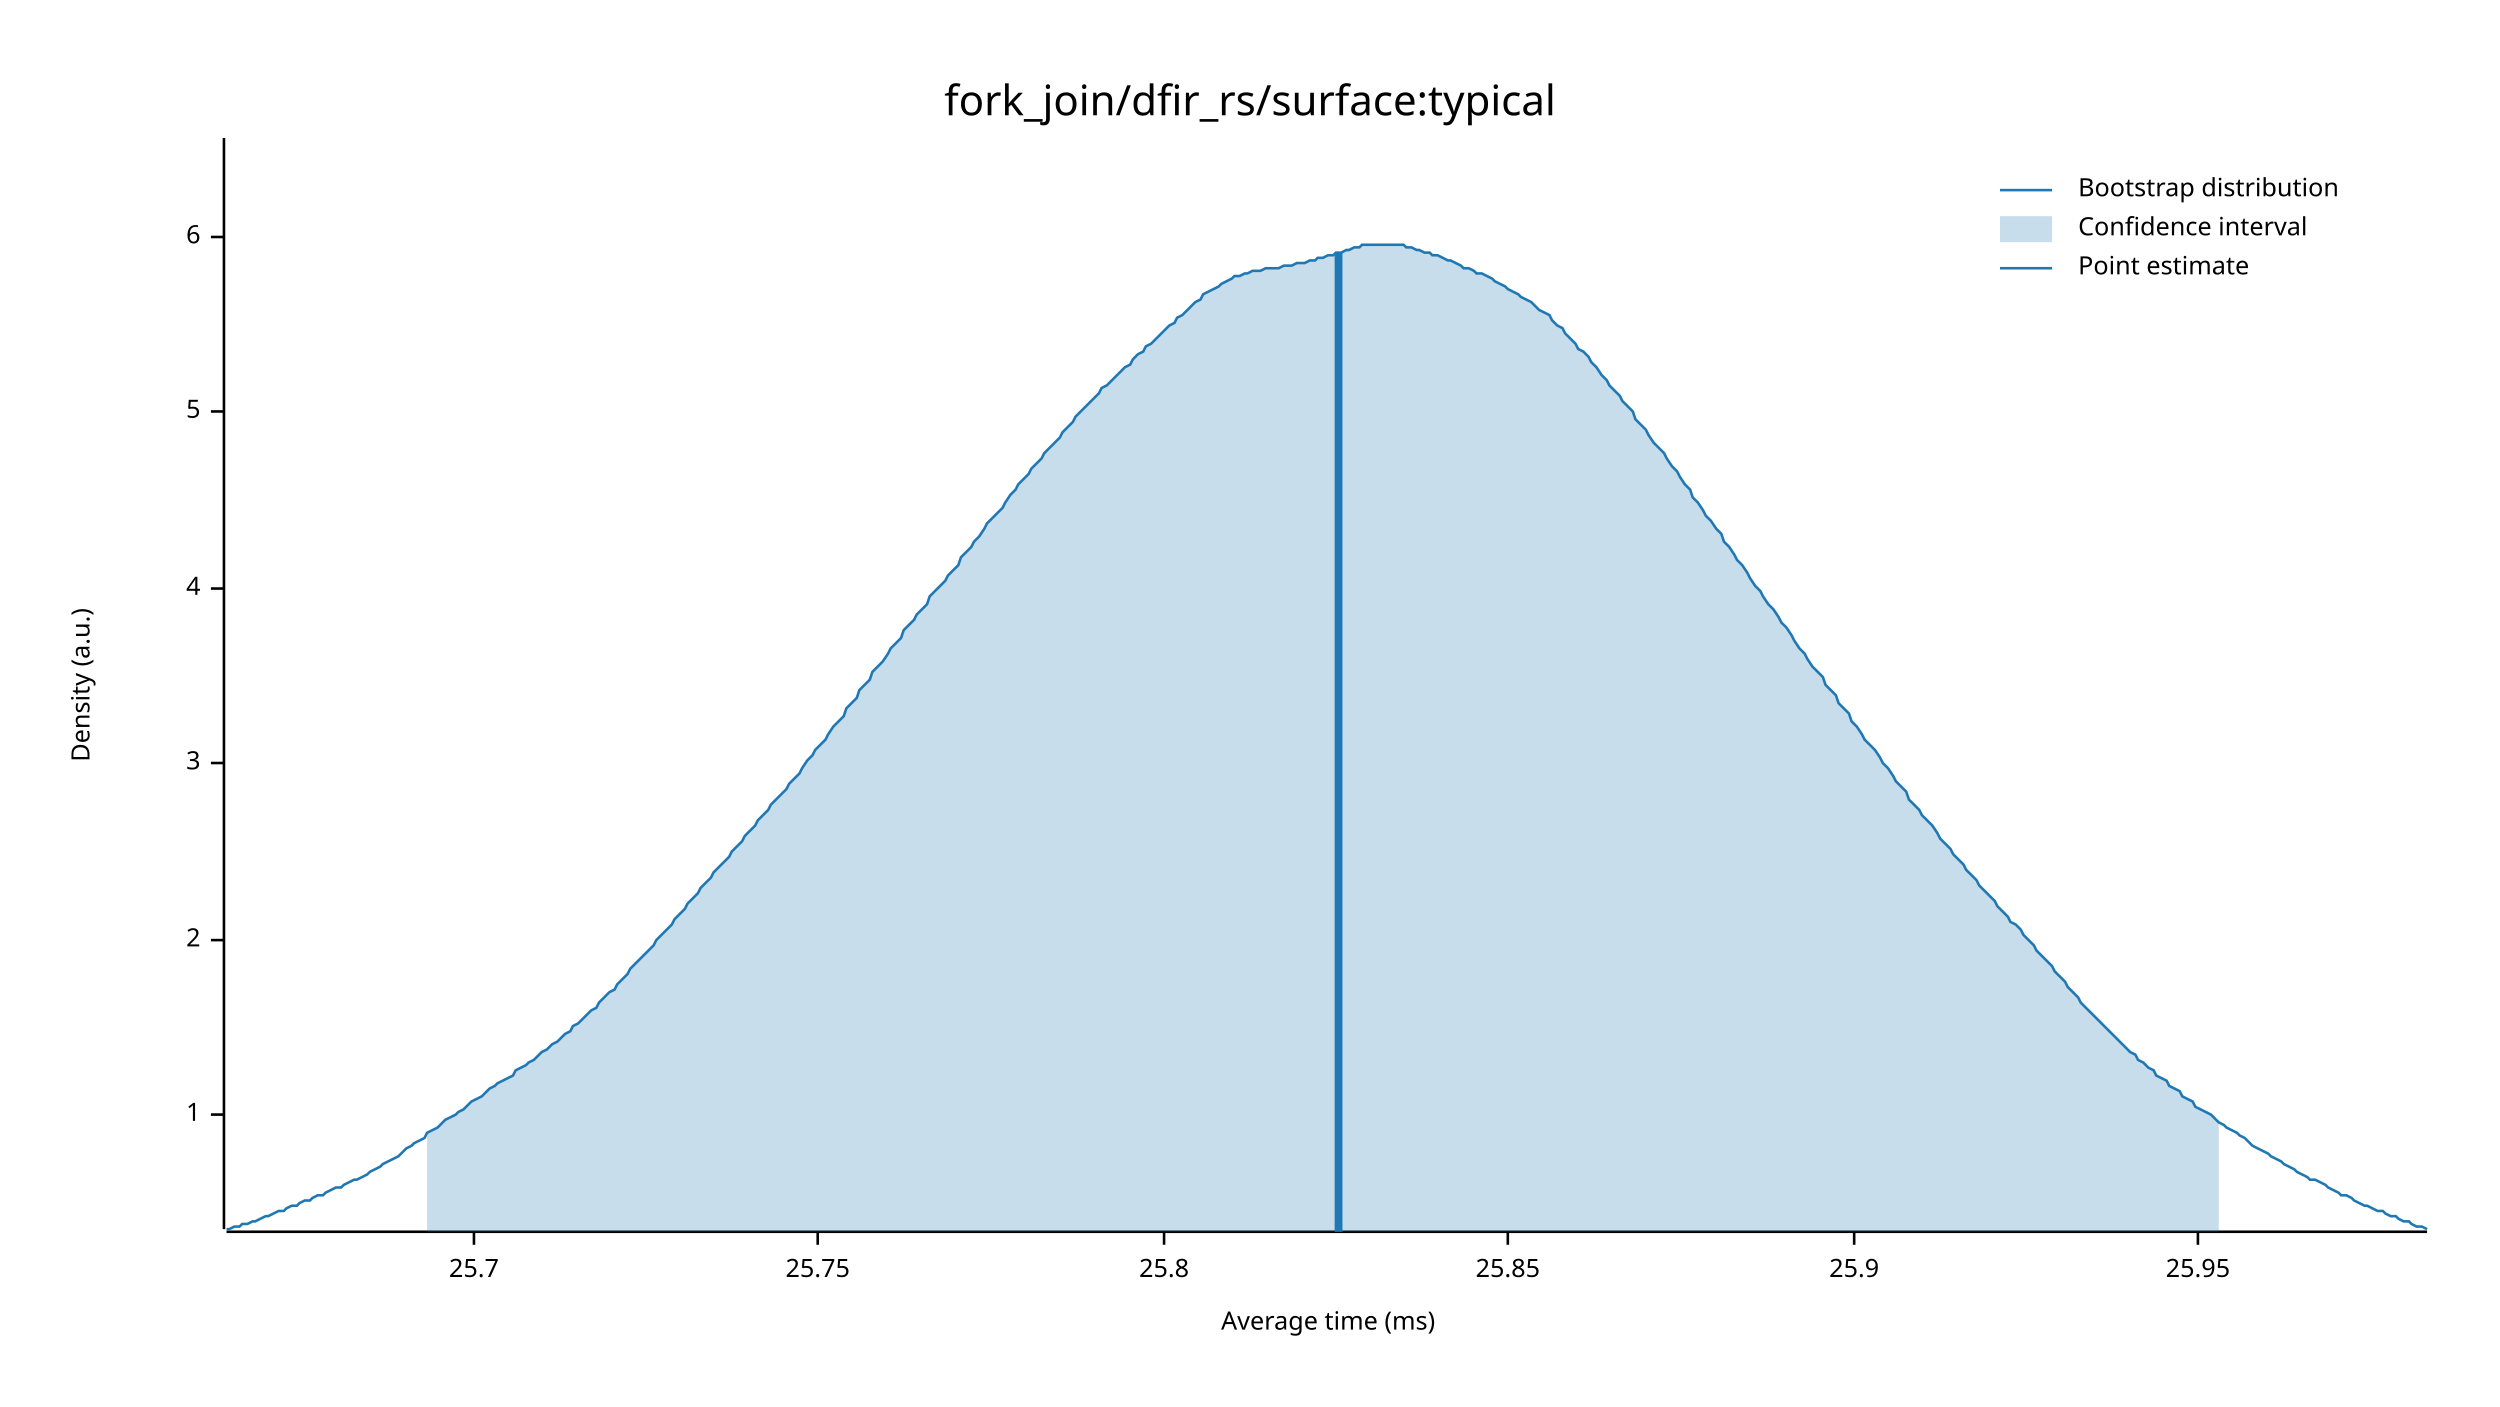
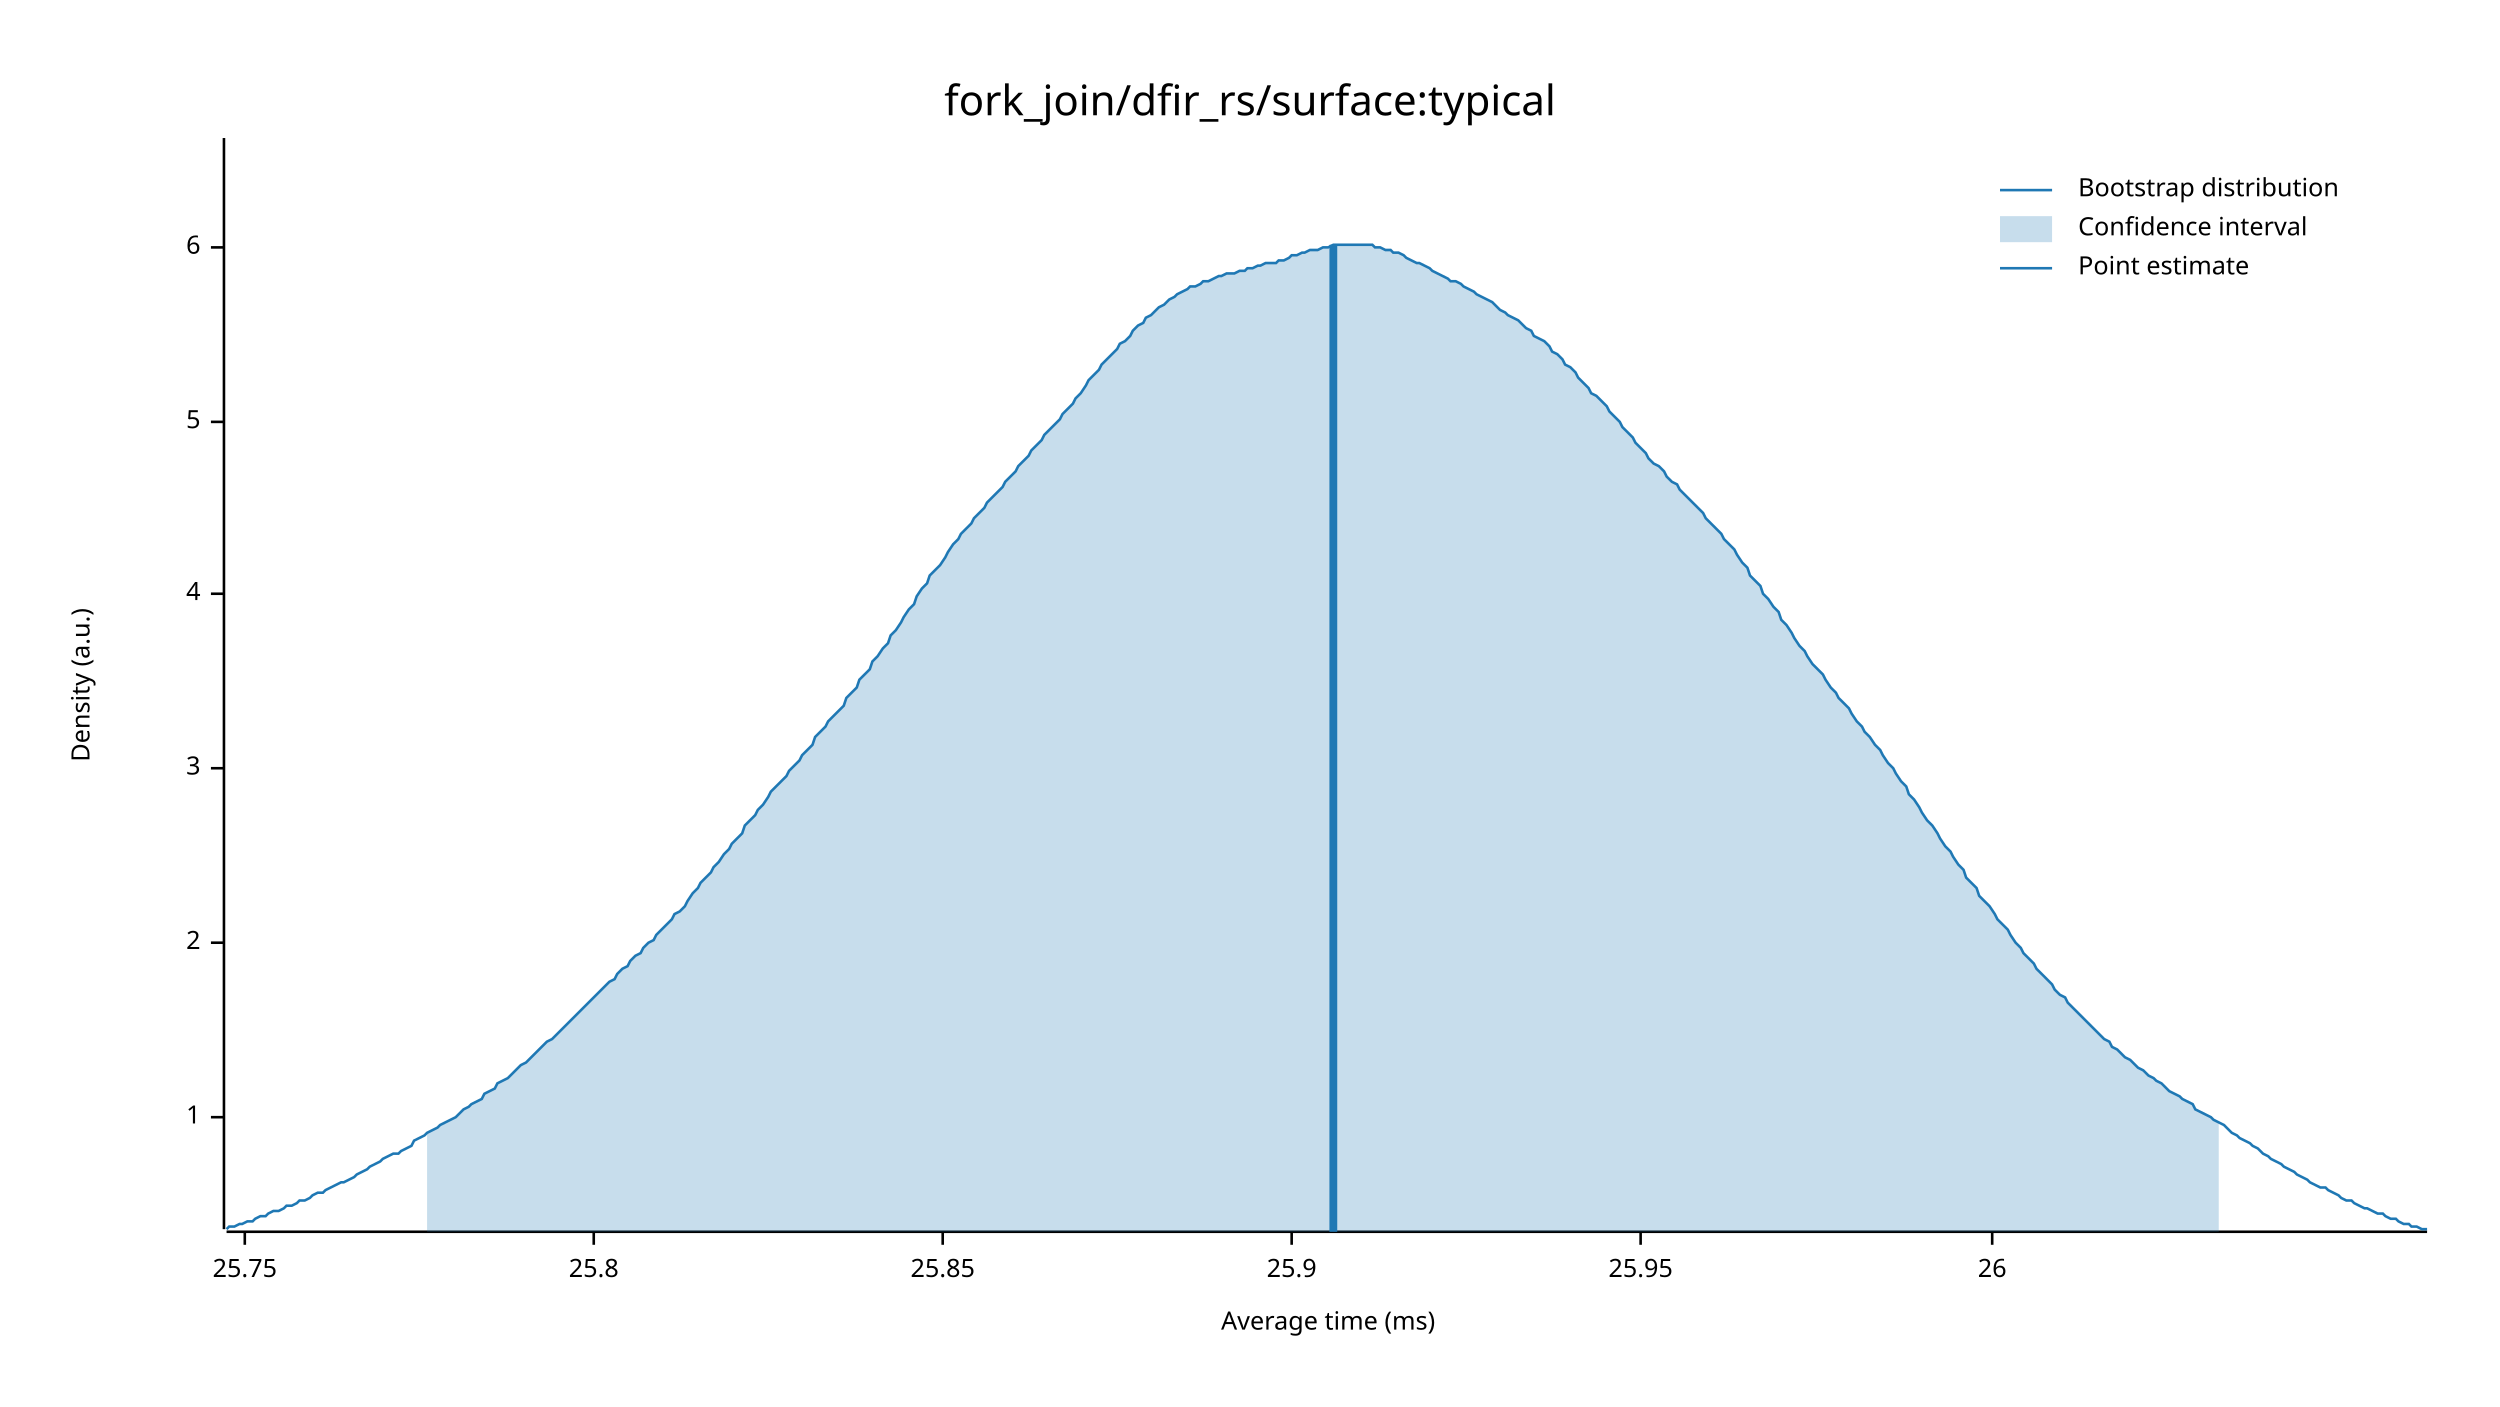
<svg xmlns="http://www.w3.org/2000/svg" width="960" height="540" viewBox="0 0 960 540">
  <text x="480" y="32" dy="0.76em" text-anchor="middle" font-family="sans-serif" font-size="16.129" opacity="1" fill="#000000">
fork_join/dfir_rs/surface:typical
</text>
  <text x="27" y="263" dy="0.76em" text-anchor="middle" font-family="sans-serif" font-size="9.677" opacity="1" fill="#000000" transform="rotate(270, 27, 263)">
Density (a.u.)
</text>
  <text x="510" y="513" dy="-0.5ex" text-anchor="middle" font-family="sans-serif" font-size="9.677" opacity="1" fill="#000000">
Average time (ms)
</text>
  <polyline fill="none" opacity="1" stroke="#000000" stroke-width="1" points="86,53 86,472 " />
-   <text x="77" y="428" dy="0.5ex" text-anchor="end" font-family="sans-serif" font-size="9.677" opacity="1" fill="#000000">
+   <text x="77" y="429" dy="0.5ex" text-anchor="end" font-family="sans-serif" font-size="9.677" opacity="1" fill="#000000">
1
</text>
-   <polyline fill="none" opacity="1" stroke="#000000" stroke-width="1" points="81,428 86,428 " />
-   <text x="77" y="361" dy="0.5ex" text-anchor="end" font-family="sans-serif" font-size="9.677" opacity="1" fill="#000000">
+   <polyline fill="none" opacity="1" stroke="#000000" stroke-width="1" points="81,429 86,429 " />
+   <text x="77" y="362" dy="0.5ex" text-anchor="end" font-family="sans-serif" font-size="9.677" opacity="1" fill="#000000">
2
</text>
-   <polyline fill="none" opacity="1" stroke="#000000" stroke-width="1" points="81,361 86,361 " />
-   <text x="77" y="293" dy="0.5ex" text-anchor="end" font-family="sans-serif" font-size="9.677" opacity="1" fill="#000000">
+   <polyline fill="none" opacity="1" stroke="#000000" stroke-width="1" points="81,362 86,362 " />
+   <text x="77" y="295" dy="0.5ex" text-anchor="end" font-family="sans-serif" font-size="9.677" opacity="1" fill="#000000">
3
</text>
-   <polyline fill="none" opacity="1" stroke="#000000" stroke-width="1" points="81,293 86,293 " />
-   <text x="77" y="226" dy="0.5ex" text-anchor="end" font-family="sans-serif" font-size="9.677" opacity="1" fill="#000000">
+   <polyline fill="none" opacity="1" stroke="#000000" stroke-width="1" points="81,295 86,295 " />
+   <text x="77" y="228" dy="0.5ex" text-anchor="end" font-family="sans-serif" font-size="9.677" opacity="1" fill="#000000">
4
</text>
-   <polyline fill="none" opacity="1" stroke="#000000" stroke-width="1" points="81,226 86,226 " />
-   <text x="77" y="158" dy="0.5ex" text-anchor="end" font-family="sans-serif" font-size="9.677" opacity="1" fill="#000000">
+   <polyline fill="none" opacity="1" stroke="#000000" stroke-width="1" points="81,228 86,228 " />
+   <text x="77" y="162" dy="0.5ex" text-anchor="end" font-family="sans-serif" font-size="9.677" opacity="1" fill="#000000">
5
</text>
-   <polyline fill="none" opacity="1" stroke="#000000" stroke-width="1" points="81,158 86,158 " />
-   <text x="77" y="91" dy="0.5ex" text-anchor="end" font-family="sans-serif" font-size="9.677" opacity="1" fill="#000000">
+   <polyline fill="none" opacity="1" stroke="#000000" stroke-width="1" points="81,162 86,162 " />
+   <text x="77" y="95" dy="0.5ex" text-anchor="end" font-family="sans-serif" font-size="9.677" opacity="1" fill="#000000">
6
</text>
-   <polyline fill="none" opacity="1" stroke="#000000" stroke-width="1" points="81,91 86,91 " />
+   <polyline fill="none" opacity="1" stroke="#000000" stroke-width="1" points="81,95 86,95 " />
  <polyline fill="none" opacity="1" stroke="#000000" stroke-width="1" points="87,473 932,473 " />
-   <text x="182" y="483" dy="0.76em" text-anchor="middle" font-family="sans-serif" font-size="9.677" opacity="1" fill="#000000">
- 25.7
- </text>
-   <polyline fill="none" opacity="1" stroke="#000000" stroke-width="1" points="182,473 182,478 " />
-   <text x="314" y="483" dy="0.76em" text-anchor="middle" font-family="sans-serif" font-size="9.677" opacity="1" fill="#000000">
+   <text x="94" y="483" dy="0.76em" text-anchor="middle" font-family="sans-serif" font-size="9.677" opacity="1" fill="#000000">
25.75
</text>
-   <polyline fill="none" opacity="1" stroke="#000000" stroke-width="1" points="314,473 314,478 " />
-   <text x="447" y="483" dy="0.76em" text-anchor="middle" font-family="sans-serif" font-size="9.677" opacity="1" fill="#000000">
+   <polyline fill="none" opacity="1" stroke="#000000" stroke-width="1" points="94,473 94,478 " />
+   <text x="228" y="483" dy="0.76em" text-anchor="middle" font-family="sans-serif" font-size="9.677" opacity="1" fill="#000000">
25.8
</text>
-   <polyline fill="none" opacity="1" stroke="#000000" stroke-width="1" points="447,473 447,478 " />
-   <text x="579" y="483" dy="0.76em" text-anchor="middle" font-family="sans-serif" font-size="9.677" opacity="1" fill="#000000">
+   <polyline fill="none" opacity="1" stroke="#000000" stroke-width="1" points="228,473 228,478 " />
+   <text x="362" y="483" dy="0.76em" text-anchor="middle" font-family="sans-serif" font-size="9.677" opacity="1" fill="#000000">
25.85
</text>
-   <polyline fill="none" opacity="1" stroke="#000000" stroke-width="1" points="579,473 579,478 " />
-   <text x="712" y="483" dy="0.76em" text-anchor="middle" font-family="sans-serif" font-size="9.677" opacity="1" fill="#000000">
+   <polyline fill="none" opacity="1" stroke="#000000" stroke-width="1" points="362,473 362,478 " />
+   <text x="496" y="483" dy="0.76em" text-anchor="middle" font-family="sans-serif" font-size="9.677" opacity="1" fill="#000000">
25.9
</text>
-   <polyline fill="none" opacity="1" stroke="#000000" stroke-width="1" points="712,473 712,478 " />
-   <text x="844" y="483" dy="0.76em" text-anchor="middle" font-family="sans-serif" font-size="9.677" opacity="1" fill="#000000">
+   <polyline fill="none" opacity="1" stroke="#000000" stroke-width="1" points="496,473 496,478 " />
+   <text x="630" y="483" dy="0.76em" text-anchor="middle" font-family="sans-serif" font-size="9.677" opacity="1" fill="#000000">
25.95
</text>
-   <polyline fill="none" opacity="1" stroke="#000000" stroke-width="1" points="844,473 844,478 " />
-   <polyline fill="none" opacity="1" stroke="#1F78B4" stroke-width="1" points="87,472 88,472 90,471 92,471 93,470 95,470 97,469 98,469 100,468 102,467 103,467 105,466 107,465 109,465 110,464 112,463 114,463 115,462 117,461 119,461 120,460 122,459 124,459 125,458 127,457 129,456 131,456 132,455 134,454 136,453 137,453 139,452 141,451 142,450 144,449 146,448 147,447 149,446 151,445 153,444 154,443 156,441 158,440 159,439 161,438 163,437 164,435 166,434 168,433 169,432 171,430 173,429 175,428 176,427 178,426 180,424 181,423 183,422 185,421 186,420 188,418 190,417 191,416 193,415 195,414 197,413 198,411 200,410 202,409 203,408 205,407 207,405 208,404 210,403 212,401 214,400 215,399 217,397 219,396 220,394 222,393 224,391 225,390 227,388 229,387 230,385 232,383 234,381 236,380 237,378 239,376 241,374 242,372 244,370 246,368 247,367 249,365 251,363 252,361 254,359 256,357 258,355 259,353 261,351 263,349 264,347 266,345 268,343 269,341 271,339 273,337 274,335 276,333 278,331 280,329 281,327 283,325 285,323 286,321 288,319 290,317 291,315 293,313 295,311 296,309 298,307 300,305 302,303 303,301 305,299 307,297 308,295 310,292 312,290 313,288 315,286 317,284 318,282 320,279 322,277 324,275 325,272 327,270 329,268 330,265 332,263 334,261 335,258 337,256 339,254 341,251 342,249 344,247 346,245 347,242 349,240 351,238 352,236 354,234 356,232 357,229 359,227 361,225 363,223 364,221 366,219 368,217 369,214 371,212 373,210 374,208 376,206 378,203 379,201 381,199 383,197 385,195 386,193 388,190 390,188 391,186 393,184 395,182 396,180 398,178 400,176 401,174 403,172 405,170 407,168 408,166 410,164 412,162 413,160 415,158 417,156 418,155 420,153 422,151 423,149 425,148 427,146 429,144 430,143 432,141 434,140 435,138 437,136 439,135 440,133 442,132 444,130 445,129 447,127 449,125 451,124 452,122 454,121 456,119 457,118 459,116 461,115 462,113 464,112 466,111 468,110 469,109 471,108 473,107 474,106 476,106 478,105 479,105 481,104 483,104 484,104 486,103 488,103 490,103 491,103 493,102 495,102 496,102 498,101 500,101 501,101 503,100 505,100 506,99 508,99 510,98 512,98 513,97 515,97 517,96 518,96 520,95 522,95 523,94 525,94 527,94 528,94 530,94 532,94 534,94 535,94 537,94 539,94 540,95 542,95 544,96 545,96 547,97 549,97 550,98 552,98 554,99 556,100 557,100 559,101 561,102 562,103 564,103 566,104 567,105 569,105 571,106 573,107 574,108 576,109 578,110 579,111 581,112 583,113 584,114 586,115 588,116 589,117 591,119 593,120 595,121 596,123 598,125 600,126 601,128 603,130 605,132 606,134 608,135 610,137 611,139 613,141 615,144 617,146 618,148 620,150 622,152 623,154 625,156 627,158 628,161 630,163 632,165 633,167 635,170 637,172 639,174 640,176 642,179 644,181 645,183 647,186 649,188 650,191 652,193 654,196 655,198 657,200 659,203 661,205 662,208 664,210 666,213 667,215 669,217 671,220 672,222 674,225 676,227 677,229 679,232 681,234 683,237 684,239 686,241 688,244 689,246 691,249 693,251 694,253 696,256 698,258 700,260 701,263 703,265 705,267 706,270 708,272 710,274 711,277 713,279 715,282 716,284 718,286 720,288 722,291 723,293 725,295 727,298 728,300 730,302 732,304 733,307 735,309 737,311 738,313 740,315 742,317 744,320 745,322 747,324 749,326 750,328 752,330 754,332 755,334 757,336 759,338 760,340 762,342 764,344 766,346 767,348 769,350 771,352 772,354 774,355 776,357 777,359 779,361 781,363 782,365 784,367 786,369 788,371 789,373 791,375 793,377 794,379 796,381 798,383 799,385 801,387 803,389 804,390 806,392 808,394 810,396 811,397 813,399 815,401 816,402 818,404 820,405 821,407 823,408 825,410 827,411 828,413 830,414 832,415 833,417 835,418 837,419 838,421 840,422 842,423 843,425 845,426 847,427 849,428 850,429 852,431 854,432 855,433 857,434 859,435 860,436 862,437 864,439 865,440 867,441 869,442 871,443 872,444 874,445 876,446 877,447 879,448 881,449 882,450 884,451 886,452 887,453 889,453 891,454 893,455 894,456 896,457 898,458 899,459 901,459 903,460 904,461 906,462 908,463 909,463 911,464 913,465 915,465 916,466 918,467 920,467 921,468 923,469 925,469 926,470 928,471 930,471 932,472 " />
-   <polygon opacity="0.25" fill="#1F78B4" points="164,435 166,434 168,433 169,432 171,430 173,429 175,428 176,427 178,426 180,424 181,423 183,422 185,421 186,420 188,418 190,417 191,416 193,415 195,414 197,413 198,411 200,410 202,409 203,408 205,407 207,405 208,404 210,403 212,401 214,400 215,399 217,397 219,396 220,394 222,393 224,391 225,390 227,388 229,387 230,385 232,383 234,381 236,380 237,378 239,376 241,374 242,372 244,370 246,368 247,367 249,365 251,363 252,361 254,359 256,357 258,355 259,353 261,351 263,349 264,347 266,345 268,343 269,341 271,339 273,337 274,335 276,333 278,331 280,329 281,327 283,325 285,323 286,321 288,319 290,317 291,315 293,313 295,311 296,309 298,307 300,305 302,303 303,301 305,299 307,297 308,295 310,292 312,290 313,288 315,286 317,284 318,282 320,279 322,277 324,275 325,272 327,270 329,268 330,265 332,263 334,261 335,258 337,256 339,254 341,251 342,249 344,247 346,245 347,242 349,240 351,238 352,236 354,234 356,232 357,229 359,227 361,225 363,223 364,221 366,219 368,217 369,214 371,212 373,210 374,208 376,206 378,203 379,201 381,199 383,197 385,195 386,193 388,190 390,188 391,186 393,184 395,182 396,180 398,178 400,176 401,174 403,172 405,170 407,168 408,166 410,164 412,162 413,160 415,158 417,156 418,155 420,153 422,151 423,149 425,148 427,146 429,144 430,143 432,141 434,140 435,138 437,136 439,135 440,133 442,132 444,130 445,129 447,127 449,125 451,124 452,122 454,121 456,119 457,118 459,116 461,115 462,113 464,112 466,111 468,110 469,109 471,108 473,107 474,106 476,106 478,105 479,105 481,104 483,104 484,104 486,103 488,103 490,103 491,103 493,102 495,102 496,102 498,101 500,101 501,101 503,100 505,100 506,99 508,99 510,98 512,98 513,97 515,97 517,96 518,96 520,95 522,95 523,94 525,94 527,94 528,94 530,94 532,94 534,94 535,94 537,94 539,94 540,95 542,95 544,96 545,96 547,97 549,97 550,98 552,98 554,99 556,100 557,100 559,101 561,102 562,103 564,103 566,104 567,105 569,105 571,106 573,107 574,108 576,109 578,110 579,111 581,112 583,113 584,114 586,115 588,116 589,117 591,119 593,120 595,121 596,123 598,125 600,126 601,128 603,130 605,132 606,134 608,135 610,137 611,139 613,141 615,144 617,146 618,148 620,150 622,152 623,154 625,156 627,158 628,161 630,163 632,165 633,167 635,170 637,172 639,174 640,176 642,179 644,181 645,183 647,186 649,188 650,191 652,193 654,196 655,198 657,200 659,203 661,205 662,208 664,210 666,213 667,215 669,217 671,220 672,222 674,225 676,227 677,229 679,232 681,234 683,237 684,239 686,241 688,244 689,246 691,249 693,251 694,253 696,256 698,258 700,260 701,263 703,265 705,267 706,270 708,272 710,274 711,277 713,279 715,282 716,284 718,286 720,288 722,291 723,293 725,295 727,298 728,300 730,302 732,304 733,307 735,309 737,311 738,313 740,315 742,317 744,320 745,322 747,324 749,326 750,328 752,330 754,332 755,334 757,336 759,338 760,340 762,342 764,344 766,346 767,348 769,350 771,352 772,354 774,355 776,357 777,359 779,361 781,363 782,365 784,367 786,369 788,371 789,373 791,375 793,377 794,379 796,381 798,383 799,385 801,387 803,389 804,390 806,392 808,394 810,396 811,397 813,399 815,401 816,402 818,404 820,405 821,407 823,408 825,410 827,411 828,413 830,414 832,415 833,417 835,418 837,419 838,421 840,422 842,423 843,425 845,426 847,427 849,428 850,429 852,431 852,473 164,473 " />
-   <polyline fill="none" opacity="1" stroke="#1F78B4" stroke-width="3" points="514,473 514,97 " />
+   <polyline fill="none" opacity="1" stroke="#000000" stroke-width="1" points="630,473 630,478 " />
+   <text x="765" y="483" dy="0.76em" text-anchor="middle" font-family="sans-serif" font-size="9.677" opacity="1" fill="#000000">
+ 26
+ </text>
+   <polyline fill="none" opacity="1" stroke="#000000" stroke-width="1" points="765,473 765,478 " />
+   <polyline fill="none" opacity="1" stroke="#1F78B4" stroke-width="1" points="87,472 88,471 90,471 92,470 93,470 95,469 97,469 98,468 100,467 102,467 103,466 105,465 107,465 109,464 110,463 112,463 114,462 115,461 117,461 119,460 120,459 122,458 124,458 125,457 127,456 129,455 131,454 132,454 134,453 136,452 137,451 139,450 141,449 142,448 144,447 146,446 147,445 149,444 151,443 153,443 154,442 156,441 158,440 159,438 161,437 163,436 164,435 166,434 168,433 169,432 171,431 173,430 175,429 176,428 178,426 180,425 181,424 183,423 185,422 186,420 188,419 190,418 191,416 193,415 195,414 197,412 198,411 200,409 202,408 203,407 205,405 207,403 208,402 210,400 212,399 214,397 215,396 217,394 219,392 220,391 222,389 224,387 225,386 227,384 229,382 230,381 232,379 234,377 236,376 237,374 239,372 241,371 242,369 244,367 246,366 247,364 249,362 251,361 252,359 254,357 256,355 258,353 259,351 261,350 263,348 264,346 266,343 268,341 269,339 271,337 273,335 274,333 276,331 278,328 280,326 281,324 283,322 285,320 286,317 288,315 290,313 291,311 293,309 295,306 296,304 298,302 300,300 302,298 303,296 305,294 307,292 308,290 310,288 312,286 313,283 315,281 317,279 318,277 320,275 322,273 324,271 325,268 327,266 329,264 330,261 332,259 334,257 335,254 337,252 339,249 341,247 342,244 344,242 346,239 347,237 349,234 351,232 352,229 354,226 356,224 357,221 359,219 361,217 363,214 364,212 366,209 368,207 369,205 371,203 373,201 374,199 376,197 378,195 379,193 381,191 383,189 385,187 386,185 388,183 390,181 391,179 393,177 395,175 396,173 398,171 400,169 401,167 403,165 405,163 407,161 408,159 410,157 412,155 413,153 415,151 417,148 418,146 420,144 422,142 423,140 425,138 427,136 429,134 430,132 432,131 434,129 435,127 437,125 439,124 440,122 442,121 444,119 445,118 447,117 449,115 451,114 452,113 454,112 456,111 457,110 459,110 461,109 462,108 464,108 466,107 468,106 469,106 471,105 473,105 474,105 476,104 478,104 479,103 481,103 483,102 484,102 486,101 488,101 490,101 491,100 493,100 495,99 496,98 498,98 500,97 501,97 503,96 505,96 506,96 508,95 510,95 512,94 513,94 515,94 517,94 518,94 520,94 522,94 523,94 525,94 527,94 528,95 530,95 532,96 534,96 535,97 537,97 539,98 540,99 542,100 544,101 545,101 547,102 549,103 550,104 552,105 554,106 556,107 557,108 559,108 561,109 562,110 564,111 566,112 567,113 569,114 571,115 573,116 574,117 576,119 578,120 579,121 581,122 583,123 584,124 586,126 588,127 589,129 591,130 593,131 595,133 596,135 598,136 600,138 601,140 603,141 605,143 606,145 608,147 610,149 611,151 613,152 615,154 617,156 618,158 620,160 622,162 623,164 625,166 627,168 628,170 630,172 632,174 633,176 635,178 637,179 639,181 640,183 642,185 644,186 645,188 647,190 649,192 650,193 652,195 654,197 655,199 657,201 659,203 661,205 662,207 664,209 666,211 667,213 669,216 671,218 672,221 674,223 676,225 677,228 679,230 681,233 683,235 684,238 686,240 688,243 689,245 691,248 693,250 694,252 696,255 698,257 700,259 701,261 703,264 705,266 706,268 708,270 710,272 711,274 713,277 715,279 716,281 718,283 720,286 722,288 723,290 725,293 727,295 728,297 730,300 732,302 733,305 735,307 737,310 738,312 740,315 742,317 744,320 745,322 747,325 749,327 750,329 752,332 754,334 755,337 757,339 759,341 760,344 762,346 764,348 766,351 767,353 769,355 771,357 772,359 774,362 776,364 777,366 779,368 781,370 782,372 784,374 786,376 788,378 789,380 791,382 793,383 794,385 796,387 798,389 799,390 801,392 803,394 804,395 806,397 808,399 810,400 811,402 813,403 815,405 816,406 818,407 820,409 821,410 823,411 825,413 827,414 828,415 830,416 832,418 833,419 835,420 837,421 838,422 840,423 842,424 843,426 845,427 847,428 849,429 850,430 852,431 854,432 855,433 857,435 859,436 860,437 862,438 864,439 865,440 867,441 869,443 871,444 872,445 874,446 876,447 877,448 879,449 881,450 882,451 884,452 886,453 887,454 889,455 891,456 893,456 894,457 896,458 898,459 899,460 901,461 903,461 904,462 906,463 908,464 909,464 911,465 913,466 915,466 916,467 918,468 920,468 921,469 923,470 925,470 926,471 928,471 930,472 932,472 " />
+   <polygon opacity="0.25" fill="#1F78B4" points="164,435 166,434 168,433 169,432 171,431 173,430 175,429 176,428 178,426 180,425 181,424 183,423 185,422 186,420 188,419 190,418 191,416 193,415 195,414 197,412 198,411 200,409 202,408 203,407 205,405 207,403 208,402 210,400 212,399 214,397 215,396 217,394 219,392 220,391 222,389 224,387 225,386 227,384 229,382 230,381 232,379 234,377 236,376 237,374 239,372 241,371 242,369 244,367 246,366 247,364 249,362 251,361 252,359 254,357 256,355 258,353 259,351 261,350 263,348 264,346 266,343 268,341 269,339 271,337 273,335 274,333 276,331 278,328 280,326 281,324 283,322 285,320 286,317 288,315 290,313 291,311 293,309 295,306 296,304 298,302 300,300 302,298 303,296 305,294 307,292 308,290 310,288 312,286 313,283 315,281 317,279 318,277 320,275 322,273 324,271 325,268 327,266 329,264 330,261 332,259 334,257 335,254 337,252 339,249 341,247 342,244 344,242 346,239 347,237 349,234 351,232 352,229 354,226 356,224 357,221 359,219 361,217 363,214 364,212 366,209 368,207 369,205 371,203 373,201 374,199 376,197 378,195 379,193 381,191 383,189 385,187 386,185 388,183 390,181 391,179 393,177 395,175 396,173 398,171 400,169 401,167 403,165 405,163 407,161 408,159 410,157 412,155 413,153 415,151 417,148 418,146 420,144 422,142 423,140 425,138 427,136 429,134 430,132 432,131 434,129 435,127 437,125 439,124 440,122 442,121 444,119 445,118 447,117 449,115 451,114 452,113 454,112 456,111 457,110 459,110 461,109 462,108 464,108 466,107 468,106 469,106 471,105 473,105 474,105 476,104 478,104 479,103 481,103 483,102 484,102 486,101 488,101 490,101 491,100 493,100 495,99 496,98 498,98 500,97 501,97 503,96 505,96 506,96 508,95 510,95 512,94 513,94 515,94 517,94 518,94 520,94 522,94 523,94 525,94 527,94 528,95 530,95 532,96 534,96 535,97 537,97 539,98 540,99 542,100 544,101 545,101 547,102 549,103 550,104 552,105 554,106 556,107 557,108 559,108 561,109 562,110 564,111 566,112 567,113 569,114 571,115 573,116 574,117 576,119 578,120 579,121 581,122 583,123 584,124 586,126 588,127 589,129 591,130 593,131 595,133 596,135 598,136 600,138 601,140 603,141 605,143 606,145 608,147 610,149 611,151 613,152 615,154 617,156 618,158 620,160 622,162 623,164 625,166 627,168 628,170 630,172 632,174 633,176 635,178 637,179 639,181 640,183 642,185 644,186 645,188 647,190 649,192 650,193 652,195 654,197 655,199 657,201 659,203 661,205 662,207 664,209 666,211 667,213 669,216 671,218 672,221 674,223 676,225 677,228 679,230 681,233 683,235 684,238 686,240 688,243 689,245 691,248 693,250 694,252 696,255 698,257 700,259 701,261 703,264 705,266 706,268 708,270 710,272 711,274 713,277 715,279 716,281 718,283 720,286 722,288 723,290 725,293 727,295 728,297 730,300 732,302 733,305 735,307 737,310 738,312 740,315 742,317 744,320 745,322 747,325 749,327 750,329 752,332 754,334 755,337 757,339 759,341 760,344 762,346 764,348 766,351 767,353 769,355 771,357 772,359 774,362 776,364 777,366 779,368 781,370 782,372 784,374 786,376 788,378 789,380 791,382 793,383 794,385 796,387 798,389 799,390 801,392 803,394 804,395 806,397 808,399 810,400 811,402 813,403 815,405 816,406 818,407 820,409 821,410 823,411 825,413 827,414 828,415 830,416 832,418 833,419 835,420 837,421 838,422 840,423 842,424 843,426 845,427 847,428 849,429 850,430 852,431 852,473 164,473 " />
+   <polyline fill="none" opacity="1" stroke="#1F78B4" stroke-width="3" points="512,473 512,94 " />
  <text x="798" y="68" dy="0.76em" text-anchor="start" font-family="sans-serif" font-size="9.677" opacity="1" fill="#000000">
Bootstrap distribution
</text>
  <text x="798" y="83" dy="0.76em" text-anchor="start" font-family="sans-serif" font-size="9.677" opacity="1" fill="#000000">
Confidence interval
</text>
  <text x="798" y="98" dy="0.76em" text-anchor="start" font-family="sans-serif" font-size="9.677" opacity="1" fill="#000000">
Point estimate
</text>
  <polyline fill="none" opacity="1" stroke="#1F78B4" stroke-width="1" points="768,73 788,73 " />
  <rect x="768" y="83" width="20" height="10" opacity="0.25" fill="#1F78B4" stroke="none" />
  <polyline fill="none" opacity="1" stroke="#1F78B4" stroke-width="1" points="768,103 788,103 " />
</svg>
